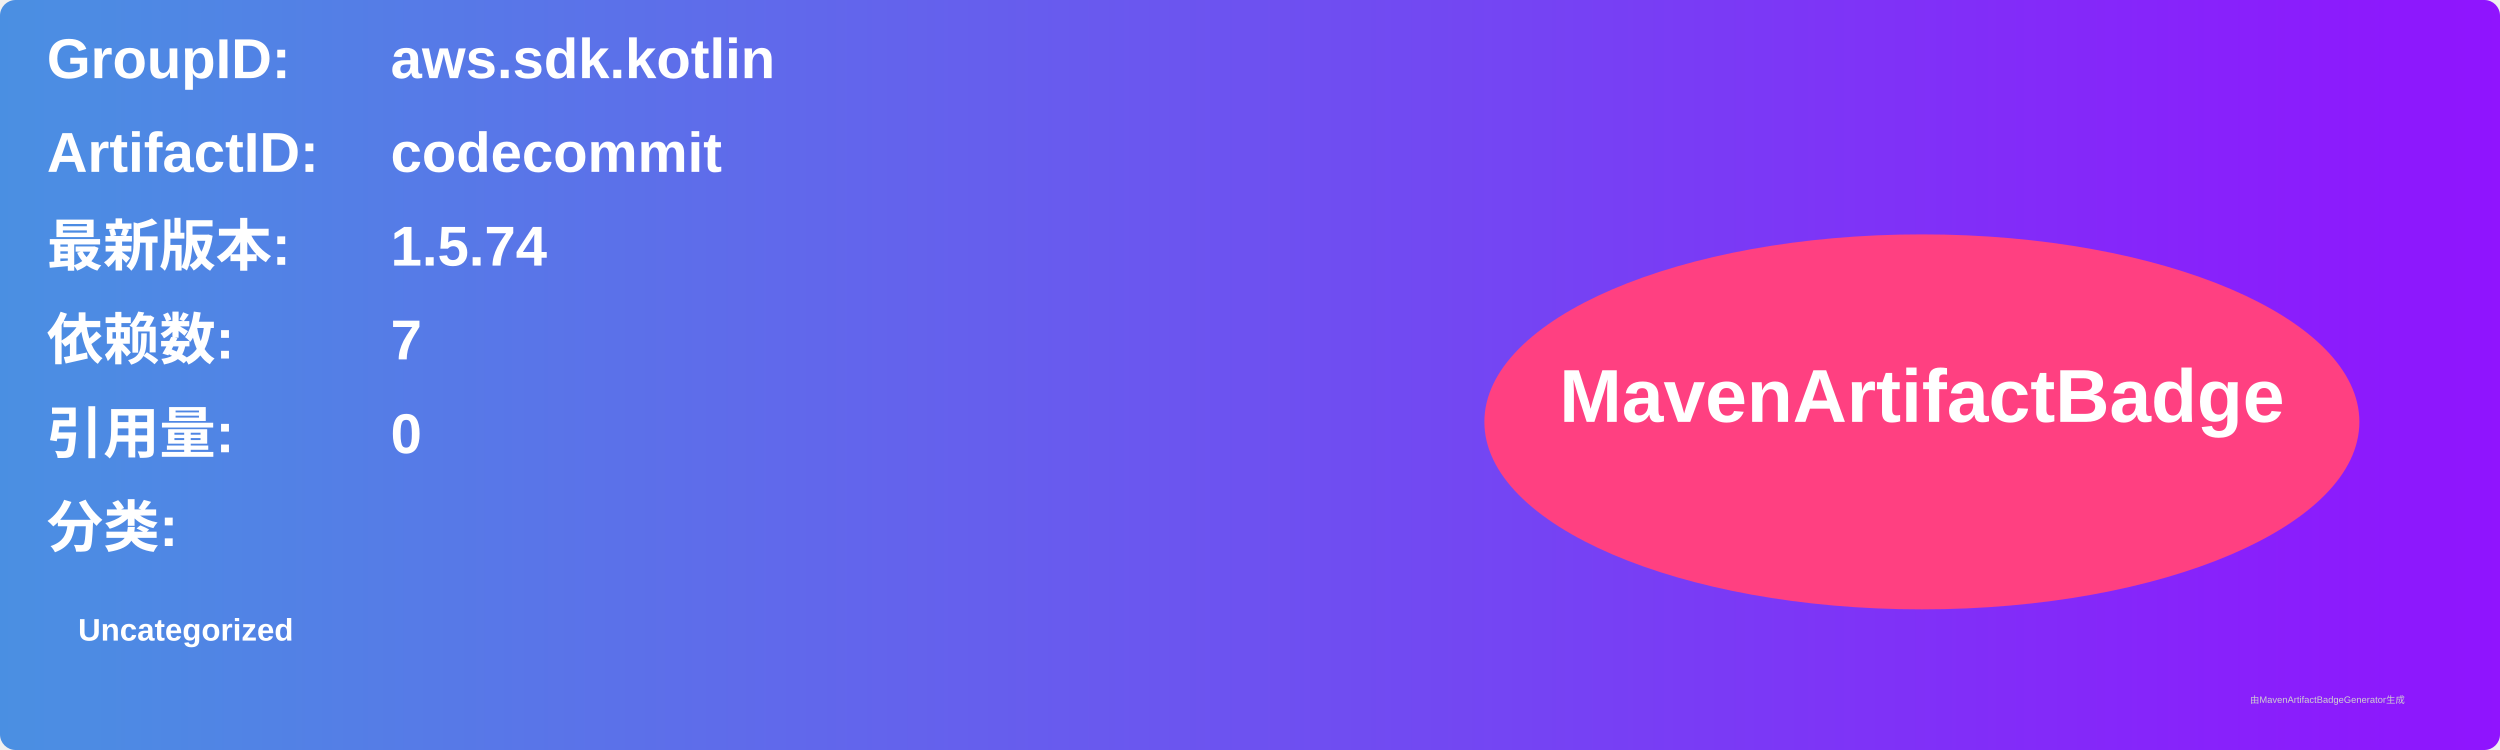
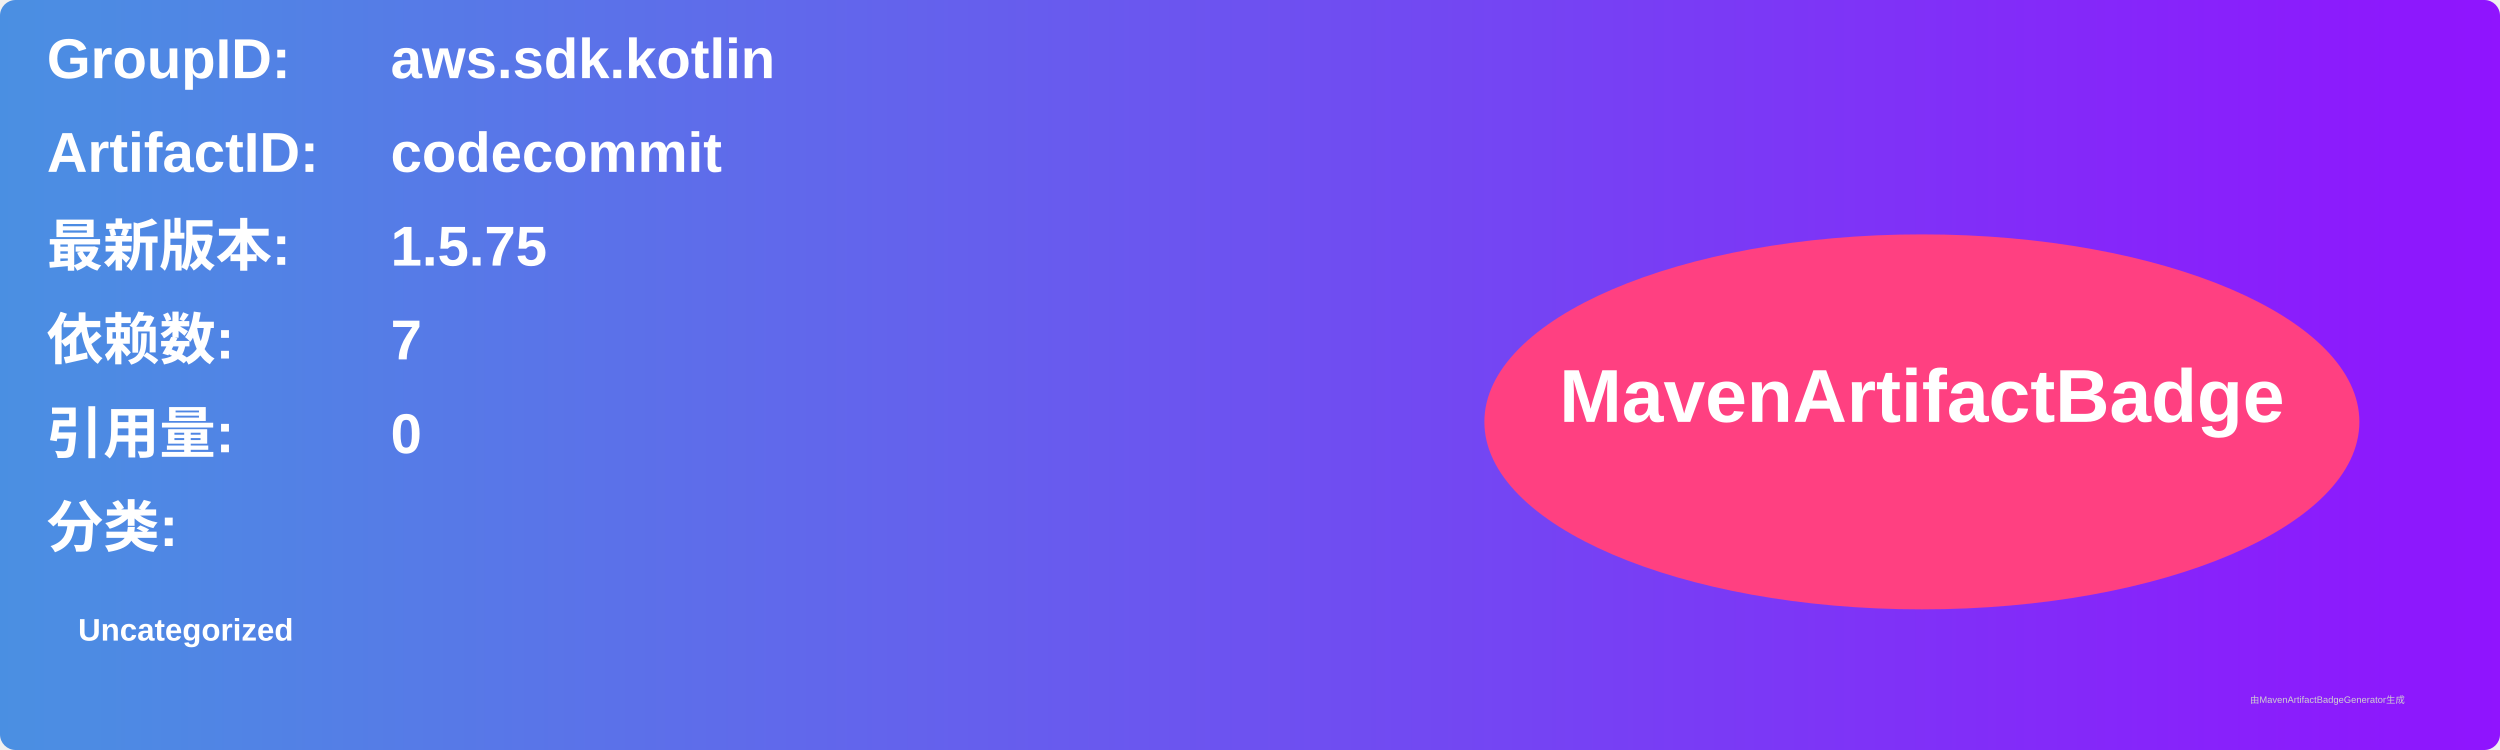
<svg xmlns="http://www.w3.org/2000/svg" width="800" height="240" viewBox="0 0 800 240">
  <linearGradient id="grad" x1="0%" y1="0%" x2="100%" y2="0%">
    <stop offset="0%" stop-color="#4a90e2" />
    <stop offset="100%" stop-color="#9013fe" />
  </linearGradient>
  <rect width="100%" height="100%" rx="5" ry="5" fill="url(#grad)" />
  <g transform="translate(15, 15)">
    <text x="0" y="10" font-family="Arial" font-size="18" fill="white" font-weight="bold" width="260">GroupID:</text>
    <text x="110" y="10" font-family="Arial" font-size="18" fill="white" font-weight="bold" width="460">aws.sdk.kotlin</text>
    <text x="0" y="40" font-family="Arial" font-size="18" fill="white" font-weight="bold" width="260">ArtifactID:</text>
    <text x="110" y="40" font-family="Arial" font-size="18" fill="white" font-weight="bold" width="460">codecommit</text>
    <text x="0" y="70" font-family="Arial" font-size="18" fill="white" font-weight="bold">最新版本:</text>
    <text x="110" y="70" font-family="Arial" font-size="18" fill="white" font-weight="bold">
-       <tspan font-weight="bold">1.5.74</tspan>
+       <tspan font-weight="bold">1.5.75</tspan>
    </text>
    <text x="0" y="100" font-family="Arial" font-size="18" fill="white" font-weight="bold">依赖数: </text>
    <text x="110" y="100" font-family="Arial" font-size="18" fill="white">
      <tspan font-weight="bold">7</tspan>
    </text>
    <text x="0" y="130" font-family="Arial" font-size="18" fill="white" font-weight="bold">引用量: </text>
    <text x="110" y="130" font-family="Arial" font-size="18" fill="white">
      <tspan font-weight="bold">0</tspan>
    </text>
    <text x="0" y="160" font-family="Arial" font-size="18" fill="white" font-weight="bold">分类:</text>
    <text x="10" y="190" font-family="Arial" font-size="10" fill="white">
      <tspan font-weight="bold">Uncategorized</tspan>
    </text>
    <ellipse cx="600" cy="120" rx="140" ry="60" fill="#ff4081" />
    <text x="600" y="120" text-anchor="middle" font-family="Arial" font-size="24" fill="white" font-weight="bold">MavenArtifactBadge</text>
  </g>
  <text x="720" y="225" font-family="Arial" font-size="3" fill="#d0d0d0">由MavenArtifactBadgeGenerator生成</text>
</svg>
